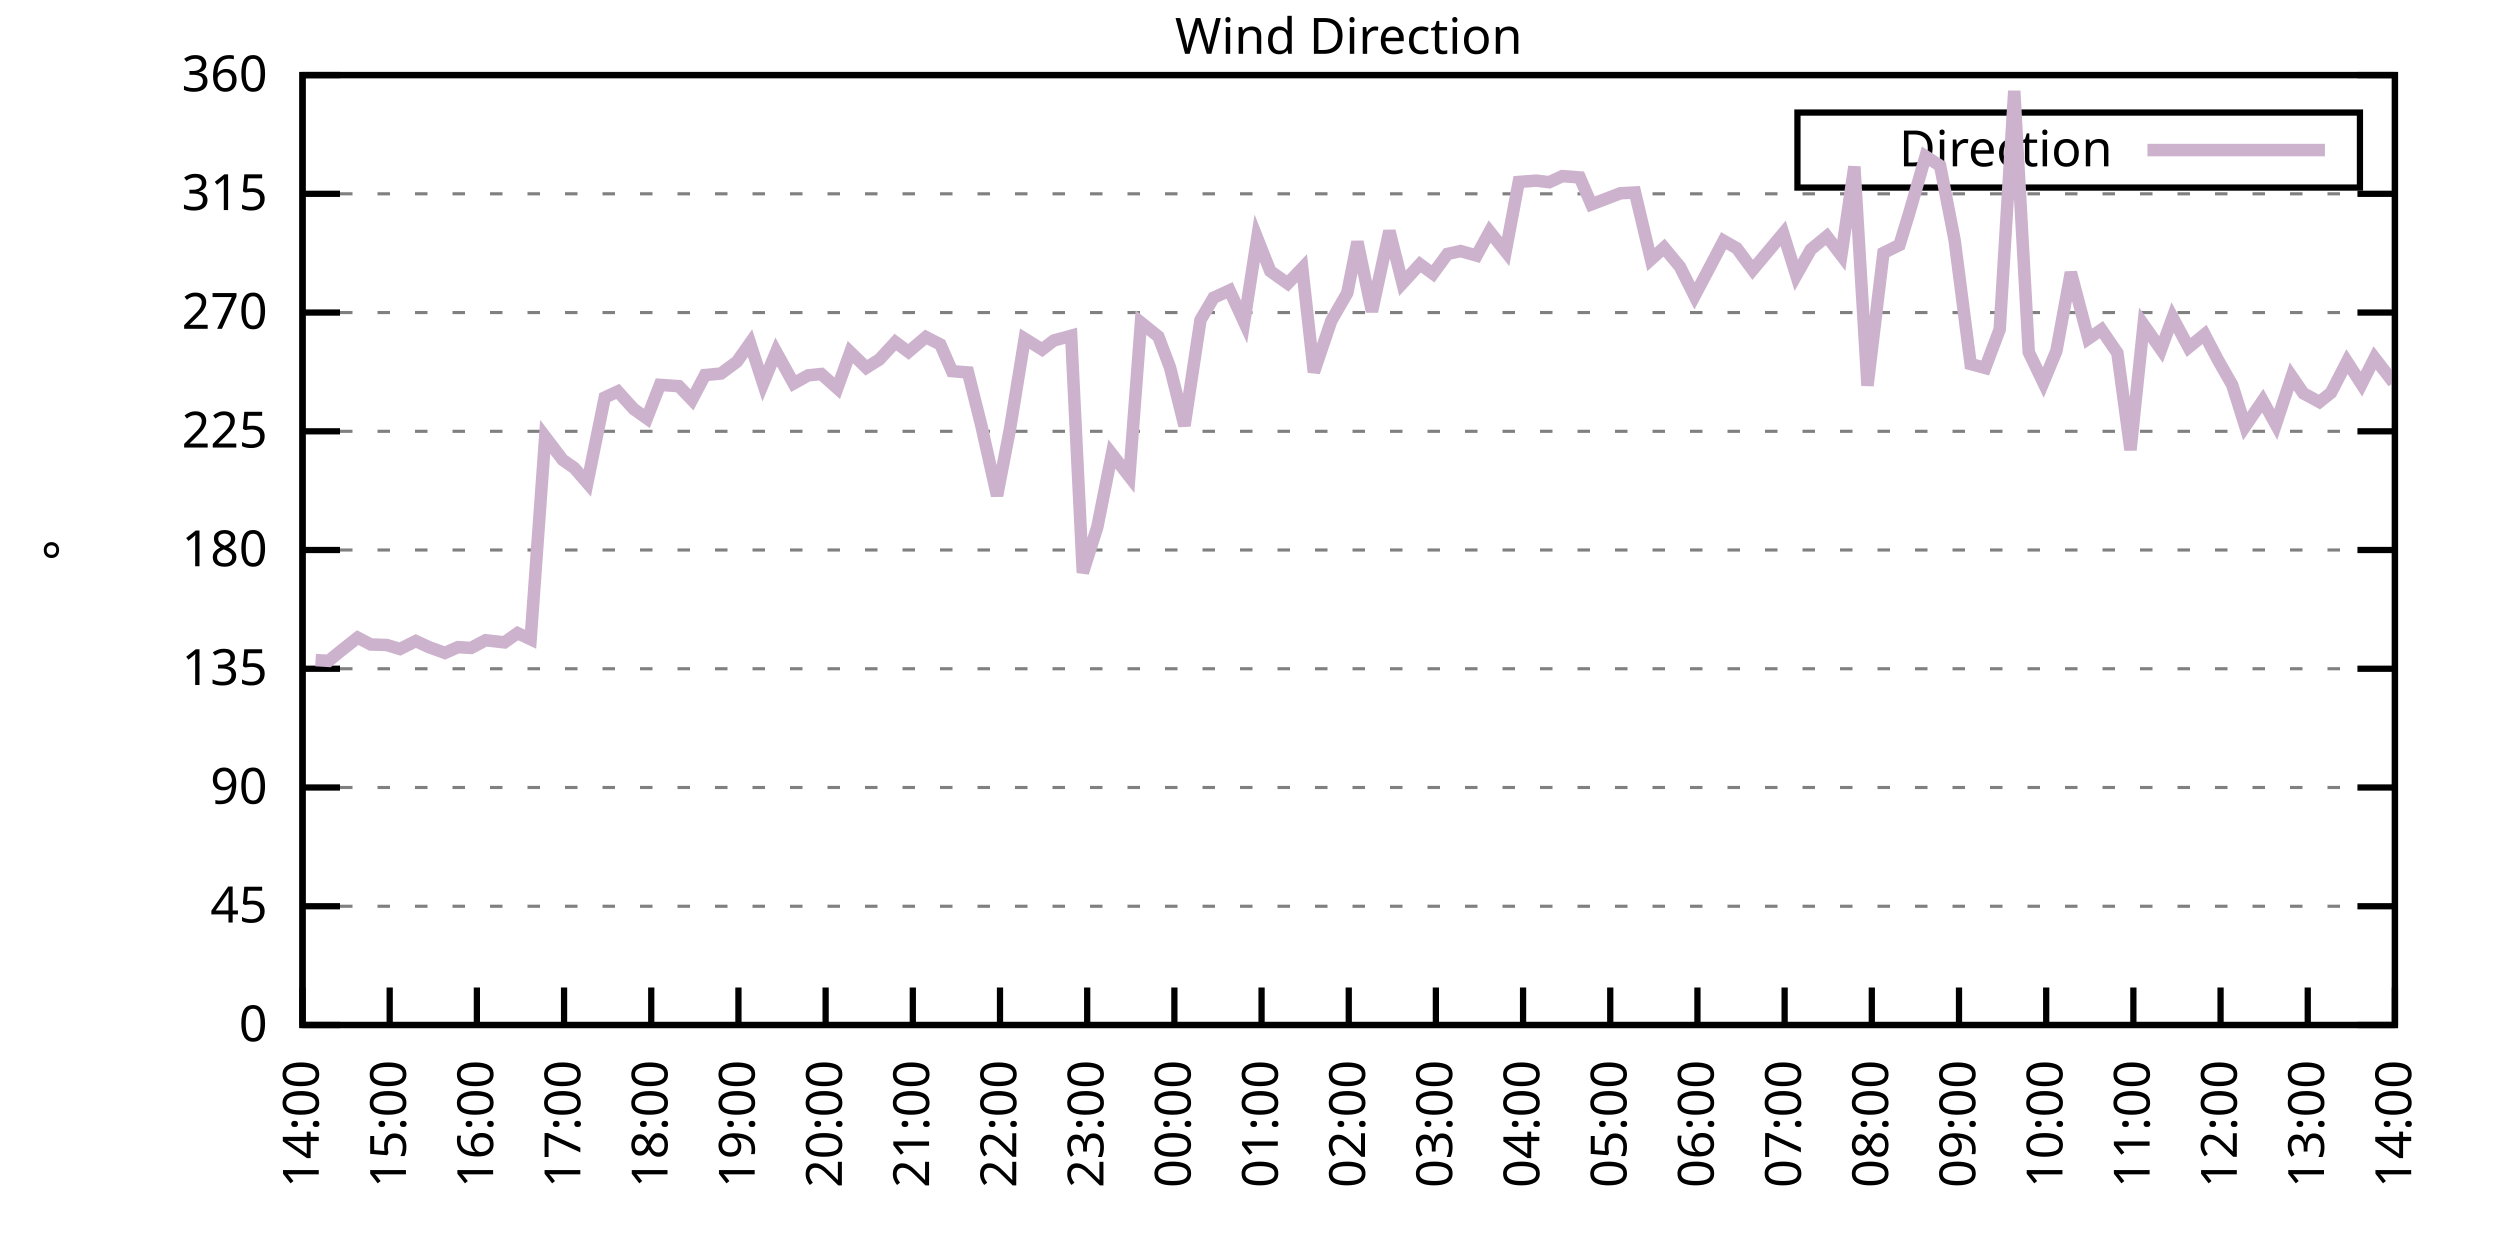
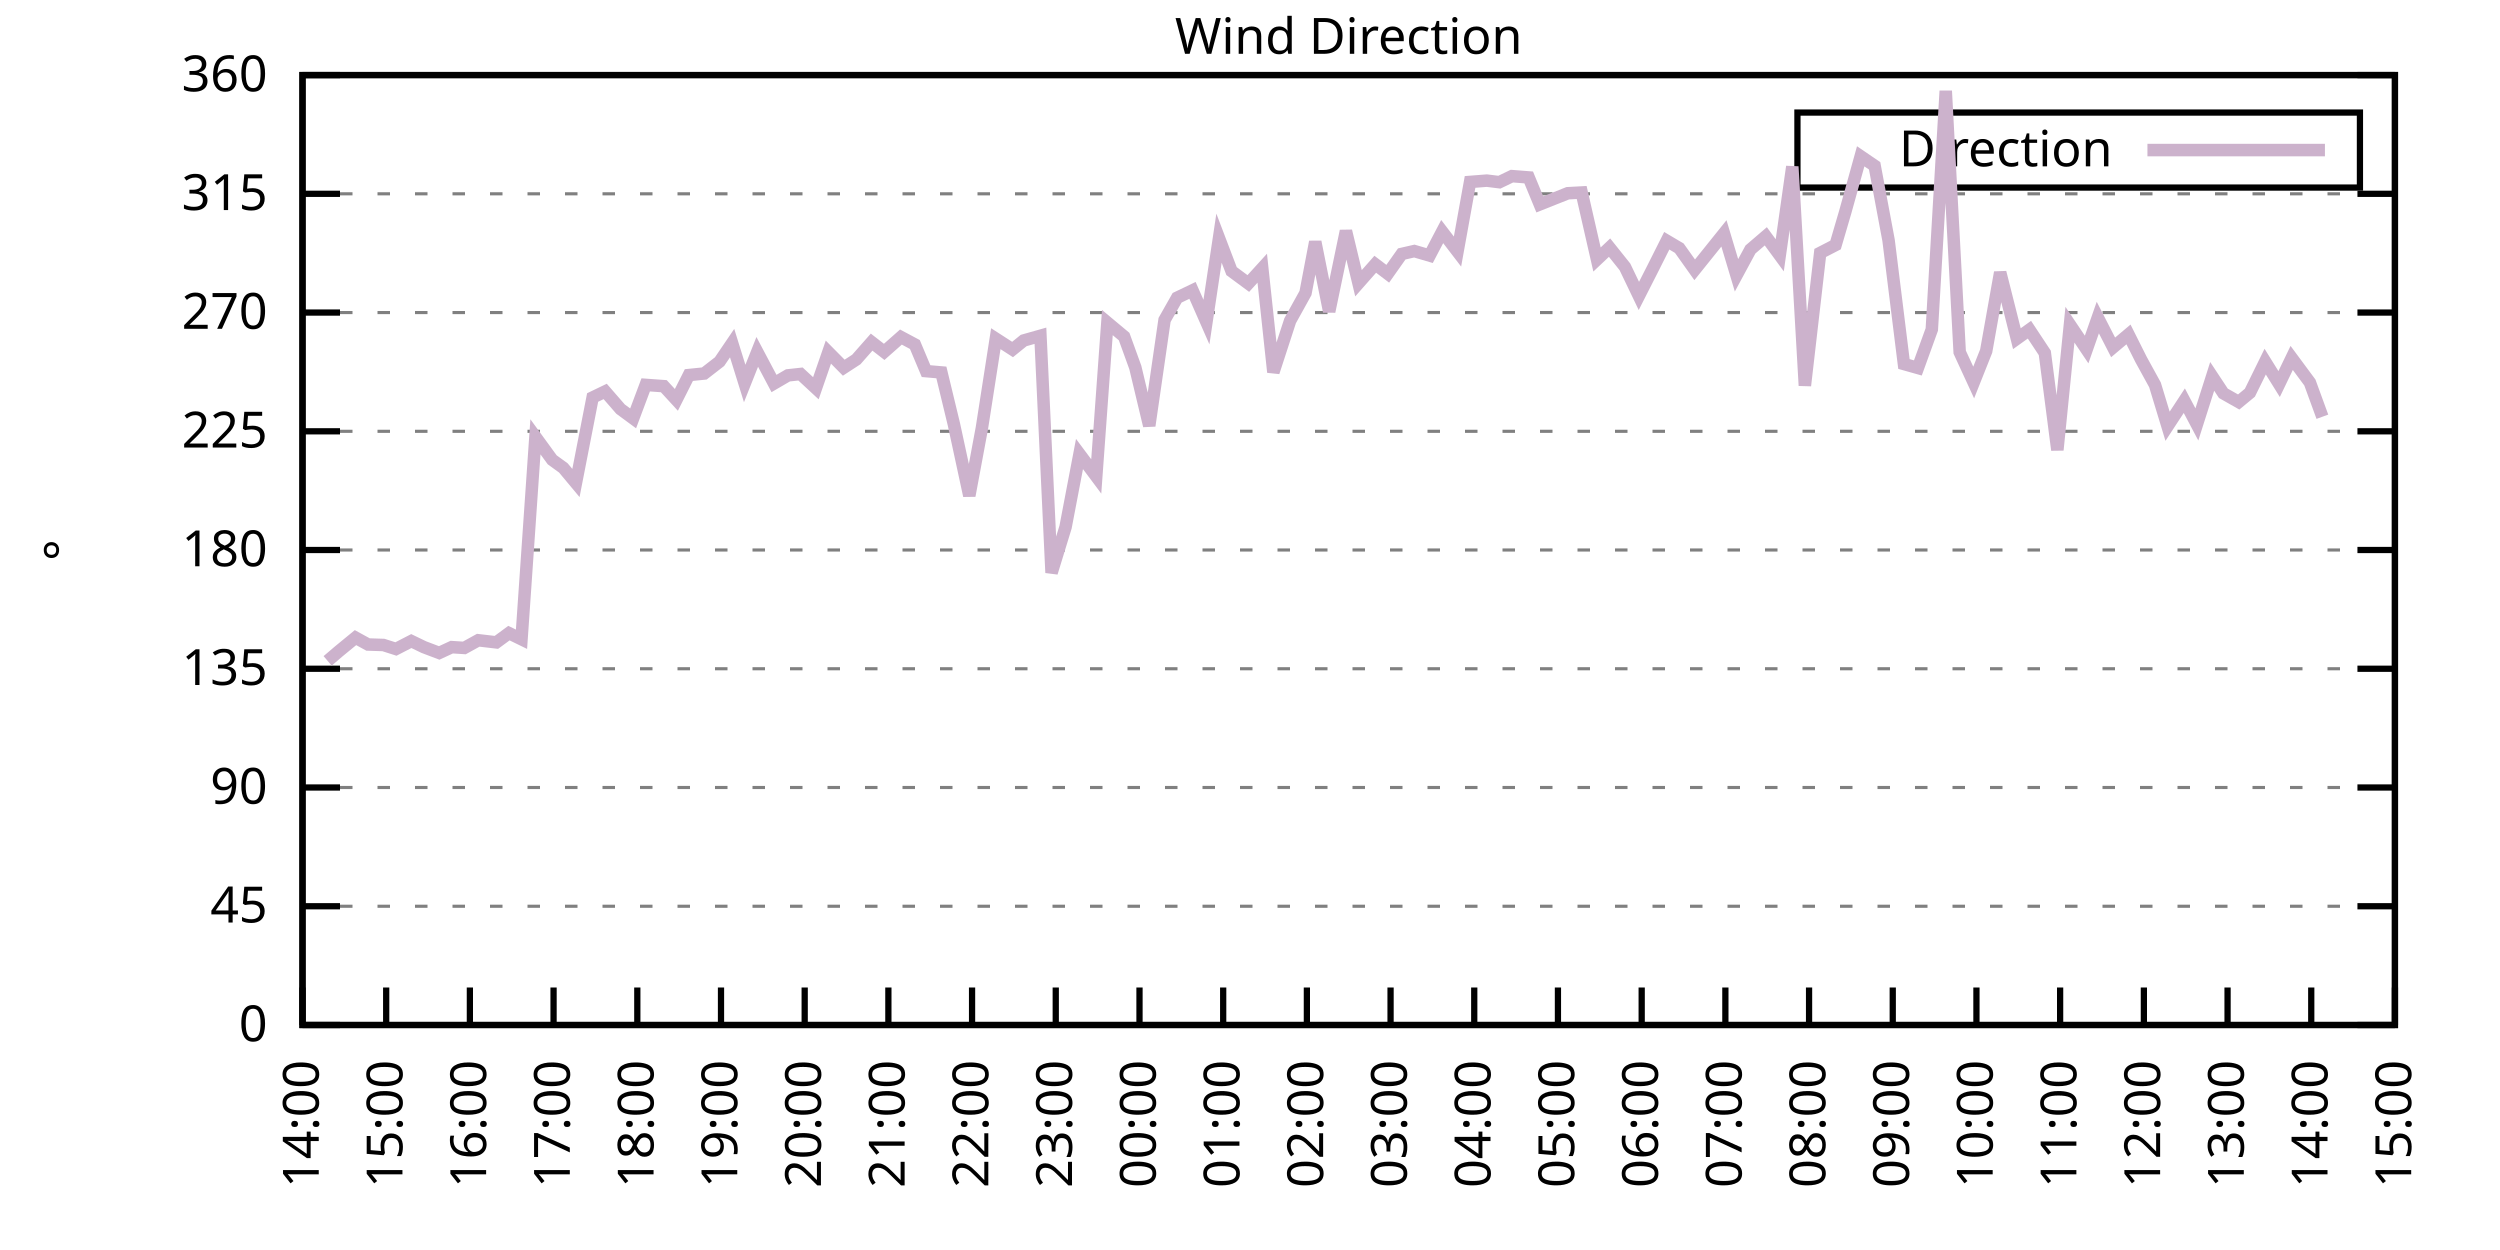
<svg xmlns="http://www.w3.org/2000/svg" xmlns:xlink="http://www.w3.org/1999/xlink" width="400" height="200" viewBox="0 0 400 200">
  <g id="gnuplot_canvas">
    <rect x="0" y="0" width="400" height="200" fill="none" />
    <defs>
      <circle id="gpDot" r="0.5" stroke-width="0.5" stroke="currentColor" />
      <path id="gpPt0" stroke-width="0.333" stroke="currentColor" d="M-1,0 h2 M0,-1 v2" />
      <path id="gpPt1" stroke-width="0.333" stroke="currentColor" d="M-1,-1 L1,1 M1,-1 L-1,1" />
      <path id="gpPt2" stroke-width="0.333" stroke="currentColor" d="M-1,0 L1,0 M0,-1 L0,1 M-1,-1 L1,1 M-1,1 L1,-1" />
      <rect id="gpPt3" stroke-width="0.333" stroke="currentColor" x="-1" y="-1" width="2" height="2" />
      <rect id="gpPt4" stroke-width="0.333" stroke="currentColor" fill="currentColor" x="-1" y="-1" width="2" height="2" />
      <circle id="gpPt5" stroke-width="0.333" stroke="currentColor" cx="0" cy="0" r="1" />
      <use xlink:href="#gpPt5" id="gpPt6" fill="currentColor" stroke="none" />
      <path id="gpPt7" stroke-width="0.333" stroke="currentColor" d="M0,-1.33 L-1.33,0.67 L1.33,0.67 z" />
      <use xlink:href="#gpPt7" id="gpPt8" fill="currentColor" stroke="none" />
      <use xlink:href="#gpPt7" id="gpPt9" stroke="currentColor" transform="rotate(180)" />
      <use xlink:href="#gpPt9" id="gpPt10" fill="currentColor" stroke="none" />
      <use xlink:href="#gpPt3" id="gpPt11" stroke="currentColor" transform="rotate(45)" />
      <use xlink:href="#gpPt11" id="gpPt12" fill="currentColor" stroke="none" />
      <path id="gpPt13" stroke-width="0.333" stroke="currentColor" d="M0,1.330 L1.265,0.411 L0.782,-1.067 L-0.782,-1.076 L-1.265,0.411 z" />
      <use xlink:href="#gpPt13" id="gpPt14" fill="currentColor" stroke="none" />
      <filter id="textbox" filterUnits="objectBoundingBox" x="0" y="0" height="1" width="1">
        <feFlood flood-color="white" flood-opacity="1" result="bgnd" />
        <feComposite in="SourceGraphic" in2="bgnd" operator="atop" />
      </filter>
      <filter id="greybox" filterUnits="objectBoundingBox" x="0" y="0" height="1" width="1">
        <feFlood flood-color="lightgrey" flood-opacity="1" result="grey" />
        <feComposite in="SourceGraphic" in2="grey" operator="atop" />
      </filter>
    </defs>
    <g fill="none" color="white" stroke="currentColor" stroke-width="1.00" stroke-linecap="butt" stroke-linejoin="miter">
</g>
    <g fill="none" color="black" stroke="currentColor" stroke-width="1.00" stroke-linecap="butt" stroke-linejoin="miter">
      <g stroke="none" shape-rendering="crispEdges">
        <polygon fill="rgb(255, 255, 255)" points="48.40,164.00 383.18,164.00 383.18,12.02 48.40,12.02 " />
      </g>
    </g>
    <g fill="none" color="black" stroke="currentColor" stroke-width="1.00" stroke-linecap="butt" stroke-linejoin="miter">
</g>
    <g fill="none" color="black" stroke="black" stroke-width="0.50" stroke-linecap="butt" stroke-linejoin="miter">
</g>
    <g fill="none" color="gray" stroke="currentColor" stroke-width="0.50" stroke-linecap="butt" stroke-linejoin="miter">
      <path stroke="gray" stroke-dasharray="2,4" class="gridline" d="M48.40,164.00 L383.19,164.00  " />
    </g>
    <g fill="none" color="gray" stroke="gray" stroke-width="1.00" stroke-linecap="butt" stroke-linejoin="miter">
</g>
    <g fill="none" color="black" stroke="currentColor" stroke-width="1.00" stroke-linecap="butt" stroke-linejoin="miter">
      <path stroke="black" d="M48.40,164.00 L54.40,164.00 M383.19,164.00 L377.19,164.00  " />
      <g transform="translate(42.80,166.60)" stroke="none" fill="black" font-family="Sans" font-size="8.00" text-anchor="end">
        <text>
          <tspan font-family="Sans"> 0</tspan>
        </text>
      </g>
    </g>
    <g fill="none" color="black" stroke="currentColor" stroke-width="1.00" stroke-linecap="butt" stroke-linejoin="miter">
</g>
    <g fill="none" color="black" stroke="black" stroke-width="0.50" stroke-linecap="butt" stroke-linejoin="miter">
</g>
    <g fill="none" color="gray" stroke="currentColor" stroke-width="0.50" stroke-linecap="butt" stroke-linejoin="miter">
      <path stroke="gray" stroke-dasharray="2,4" class="gridline" d="M48.40,145.00 L383.19,145.00  " />
    </g>
    <g fill="none" color="gray" stroke="gray" stroke-width="1.00" stroke-linecap="butt" stroke-linejoin="miter">
</g>
    <g fill="none" color="black" stroke="currentColor" stroke-width="1.00" stroke-linecap="butt" stroke-linejoin="miter">
      <path stroke="black" d="M48.40,145.00 L54.40,145.00 M383.19,145.00 L377.19,145.00  " />
      <g transform="translate(42.80,147.60)" stroke="none" fill="black" font-family="Sans" font-size="8.00" text-anchor="end">
        <text>
          <tspan font-family="Sans"> 45</tspan>
        </text>
      </g>
    </g>
    <g fill="none" color="black" stroke="currentColor" stroke-width="1.00" stroke-linecap="butt" stroke-linejoin="miter">
</g>
    <g fill="none" color="black" stroke="black" stroke-width="0.50" stroke-linecap="butt" stroke-linejoin="miter">
</g>
    <g fill="none" color="gray" stroke="currentColor" stroke-width="0.50" stroke-linecap="butt" stroke-linejoin="miter">
      <path stroke="gray" stroke-dasharray="2,4" class="gridline" d="M48.40,126.00 L383.19,126.00  " />
    </g>
    <g fill="none" color="gray" stroke="gray" stroke-width="1.00" stroke-linecap="butt" stroke-linejoin="miter">
</g>
    <g fill="none" color="black" stroke="currentColor" stroke-width="1.00" stroke-linecap="butt" stroke-linejoin="miter">
      <path stroke="black" d="M48.40,126.00 L54.40,126.00 M383.19,126.00 L377.19,126.00  " />
      <g transform="translate(42.80,128.60)" stroke="none" fill="black" font-family="Sans" font-size="8.00" text-anchor="end">
        <text>
          <tspan font-family="Sans"> 90</tspan>
        </text>
      </g>
    </g>
    <g fill="none" color="black" stroke="currentColor" stroke-width="1.00" stroke-linecap="butt" stroke-linejoin="miter">
</g>
    <g fill="none" color="black" stroke="black" stroke-width="0.50" stroke-linecap="butt" stroke-linejoin="miter">
</g>
    <g fill="none" color="gray" stroke="currentColor" stroke-width="0.50" stroke-linecap="butt" stroke-linejoin="miter">
      <path stroke="gray" stroke-dasharray="2,4" class="gridline" d="M48.40,107.00 L383.19,107.00  " />
    </g>
    <g fill="none" color="gray" stroke="gray" stroke-width="1.00" stroke-linecap="butt" stroke-linejoin="miter">
</g>
    <g fill="none" color="black" stroke="currentColor" stroke-width="1.00" stroke-linecap="butt" stroke-linejoin="miter">
      <path stroke="black" d="M48.40,107.00 L54.40,107.00 M383.19,107.00 L377.19,107.00  " />
      <g transform="translate(42.80,109.60)" stroke="none" fill="black" font-family="Sans" font-size="8.00" text-anchor="end">
        <text>
          <tspan font-family="Sans"> 135</tspan>
        </text>
      </g>
    </g>
    <g fill="none" color="black" stroke="currentColor" stroke-width="1.00" stroke-linecap="butt" stroke-linejoin="miter">
</g>
    <g fill="none" color="black" stroke="black" stroke-width="0.50" stroke-linecap="butt" stroke-linejoin="miter">
</g>
    <g fill="none" color="gray" stroke="currentColor" stroke-width="0.50" stroke-linecap="butt" stroke-linejoin="miter">
      <path stroke="gray" stroke-dasharray="2,4" class="gridline" d="M48.40,88.00 L383.19,88.00  " />
    </g>
    <g fill="none" color="gray" stroke="gray" stroke-width="1.00" stroke-linecap="butt" stroke-linejoin="miter">
</g>
    <g fill="none" color="black" stroke="currentColor" stroke-width="1.00" stroke-linecap="butt" stroke-linejoin="miter">
      <path stroke="black" d="M48.40,88.00 L54.40,88.00 M383.19,88.00 L377.19,88.00  " />
      <g transform="translate(42.80,90.60)" stroke="none" fill="black" font-family="Sans" font-size="8.00" text-anchor="end">
        <text>
          <tspan font-family="Sans"> 180</tspan>
        </text>
      </g>
    </g>
    <g fill="none" color="black" stroke="currentColor" stroke-width="1.00" stroke-linecap="butt" stroke-linejoin="miter">
</g>
    <g fill="none" color="black" stroke="black" stroke-width="0.50" stroke-linecap="butt" stroke-linejoin="miter">
</g>
    <g fill="none" color="gray" stroke="currentColor" stroke-width="0.50" stroke-linecap="butt" stroke-linejoin="miter">
      <path stroke="gray" stroke-dasharray="2,4" class="gridline" d="M48.40,69.01 L383.19,69.01  " />
    </g>
    <g fill="none" color="gray" stroke="gray" stroke-width="1.00" stroke-linecap="butt" stroke-linejoin="miter">
</g>
    <g fill="none" color="black" stroke="currentColor" stroke-width="1.00" stroke-linecap="butt" stroke-linejoin="miter">
      <path stroke="black" d="M48.40,69.01 L54.40,69.01 M383.19,69.01 L377.19,69.01  " />
      <g transform="translate(42.80,71.61)" stroke="none" fill="black" font-family="Sans" font-size="8.00" text-anchor="end">
        <text>
          <tspan font-family="Sans"> 225</tspan>
        </text>
      </g>
    </g>
    <g fill="none" color="black" stroke="currentColor" stroke-width="1.00" stroke-linecap="butt" stroke-linejoin="miter">
</g>
    <g fill="none" color="black" stroke="black" stroke-width="0.50" stroke-linecap="butt" stroke-linejoin="miter">
</g>
    <g fill="none" color="gray" stroke="currentColor" stroke-width="0.50" stroke-linecap="butt" stroke-linejoin="miter">
      <path stroke="gray" stroke-dasharray="2,4" class="gridline" d="M48.40,50.01 L383.19,50.01  " />
    </g>
    <g fill="none" color="gray" stroke="gray" stroke-width="1.00" stroke-linecap="butt" stroke-linejoin="miter">
</g>
    <g fill="none" color="black" stroke="currentColor" stroke-width="1.00" stroke-linecap="butt" stroke-linejoin="miter">
      <path stroke="black" d="M48.40,50.01 L54.40,50.01 M383.19,50.01 L377.19,50.01  " />
      <g transform="translate(42.80,52.61)" stroke="none" fill="black" font-family="Sans" font-size="8.00" text-anchor="end">
        <text>
          <tspan font-family="Sans"> 270</tspan>
        </text>
      </g>
    </g>
    <g fill="none" color="black" stroke="currentColor" stroke-width="1.00" stroke-linecap="butt" stroke-linejoin="miter">
</g>
    <g fill="none" color="black" stroke="black" stroke-width="0.50" stroke-linecap="butt" stroke-linejoin="miter">
</g>
    <g fill="none" color="gray" stroke="currentColor" stroke-width="0.50" stroke-linecap="butt" stroke-linejoin="miter">
      <path stroke="gray" stroke-dasharray="2,4" class="gridline" d="M48.40,31.01 L383.19,31.01  " />
    </g>
    <g fill="none" color="gray" stroke="gray" stroke-width="1.00" stroke-linecap="butt" stroke-linejoin="miter">
</g>
    <g fill="none" color="black" stroke="currentColor" stroke-width="1.00" stroke-linecap="butt" stroke-linejoin="miter">
      <path stroke="black" d="M48.40,31.01 L54.40,31.01 M383.19,31.01 L377.19,31.01  " />
      <g transform="translate(42.80,33.61)" stroke="none" fill="black" font-family="Sans" font-size="8.00" text-anchor="end">
        <text>
          <tspan font-family="Sans"> 315</tspan>
        </text>
      </g>
    </g>
    <g fill="none" color="black" stroke="currentColor" stroke-width="1.00" stroke-linecap="butt" stroke-linejoin="miter">
</g>
    <g fill="none" color="black" stroke="black" stroke-width="0.50" stroke-linecap="butt" stroke-linejoin="miter">
</g>
    <g fill="none" color="gray" stroke="currentColor" stroke-width="0.50" stroke-linecap="butt" stroke-linejoin="miter">
      <path stroke="gray" stroke-dasharray="2,4" class="gridline" d="M48.40,12.01 L383.19,12.01  " />
    </g>
    <g fill="none" color="gray" stroke="gray" stroke-width="1.00" stroke-linecap="butt" stroke-linejoin="miter">
</g>
    <g fill="none" color="black" stroke="currentColor" stroke-width="1.00" stroke-linecap="butt" stroke-linejoin="miter">
      <path stroke="black" d="M48.40,12.01 L54.40,12.01 M383.19,12.01 L377.19,12.01  " />
      <g transform="translate(42.80,14.61)" stroke="none" fill="black" font-family="Sans" font-size="8.00" text-anchor="end">
        <text>
          <tspan font-family="Sans"> 360</tspan>
        </text>
      </g>
    </g>
    <g fill="none" color="black" stroke="currentColor" stroke-width="1.00" stroke-linecap="butt" stroke-linejoin="miter">
      <path stroke="black" d="M48.40,164.00 L48.40,158.00  " />
      <g transform="translate(51.00,169.60) rotate(270.00)" stroke="none" fill="black" font-family="Sans" font-size="8.00" text-anchor="end">
        <text>
          <tspan font-family="Sans">14:00</tspan>
        </text>
      </g>
    </g>
    <g fill="none" color="black" stroke="currentColor" stroke-width="1.00" stroke-linecap="butt" stroke-linejoin="miter">
-       <path stroke="black" d="M62.35,164.00 L62.35,158.00  " />
-       <g transform="translate(64.95,169.60) rotate(270.00)" stroke="none" fill="black" font-family="Sans" font-size="8.00" text-anchor="end">
+       <path stroke="black" d="M61.79,164.00 L61.79,158.00  " />
+       <g transform="translate(64.39,169.60) rotate(270.00)" stroke="none" fill="black" font-family="Sans" font-size="8.00" text-anchor="end">
        <text>
          <tspan font-family="Sans">15:00</tspan>
        </text>
      </g>
    </g>
    <g fill="none" color="black" stroke="currentColor" stroke-width="1.00" stroke-linecap="butt" stroke-linejoin="miter">
-       <path stroke="black" d="M76.30,164.00 L76.30,158.00  " />
-       <g transform="translate(78.90,169.60) rotate(270.00)" stroke="none" fill="black" font-family="Sans" font-size="8.00" text-anchor="end">
+       <path stroke="black" d="M75.18,164.00 L75.18,158.00  " />
+       <g transform="translate(77.78,169.60) rotate(270.00)" stroke="none" fill="black" font-family="Sans" font-size="8.00" text-anchor="end">
        <text>
          <tspan font-family="Sans">16:00</tspan>
        </text>
      </g>
    </g>
    <g fill="none" color="black" stroke="currentColor" stroke-width="1.00" stroke-linecap="butt" stroke-linejoin="miter">
-       <path stroke="black" d="M90.25,164.00 L90.25,158.00  " />
-       <g transform="translate(92.85,169.60) rotate(270.00)" stroke="none" fill="black" font-family="Sans" font-size="8.00" text-anchor="end">
+       <path stroke="black" d="M88.57,164.00 L88.57,158.00  " />
+       <g transform="translate(91.17,169.60) rotate(270.00)" stroke="none" fill="black" font-family="Sans" font-size="8.00" text-anchor="end">
        <text>
          <tspan font-family="Sans">17:00</tspan>
        </text>
      </g>
    </g>
    <g fill="none" color="black" stroke="currentColor" stroke-width="1.00" stroke-linecap="butt" stroke-linejoin="miter">
-       <path stroke="black" d="M104.20,164.00 L104.20,158.00  " />
-       <g transform="translate(106.80,169.60) rotate(270.00)" stroke="none" fill="black" font-family="Sans" font-size="8.00" text-anchor="end">
+       <path stroke="black" d="M101.97,164.00 L101.97,158.00  " />
+       <g transform="translate(104.57,169.60) rotate(270.00)" stroke="none" fill="black" font-family="Sans" font-size="8.00" text-anchor="end">
        <text>
          <tspan font-family="Sans">18:00</tspan>
        </text>
      </g>
    </g>
    <g fill="none" color="black" stroke="currentColor" stroke-width="1.00" stroke-linecap="butt" stroke-linejoin="miter">
-       <path stroke="black" d="M118.15,164.00 L118.15,158.00  " />
-       <g transform="translate(120.75,169.60) rotate(270.00)" stroke="none" fill="black" font-family="Sans" font-size="8.00" text-anchor="end">
+       <path stroke="black" d="M115.36,164.00 L115.36,158.00  " />
+       <g transform="translate(117.96,169.60) rotate(270.00)" stroke="none" fill="black" font-family="Sans" font-size="8.00" text-anchor="end">
        <text>
          <tspan font-family="Sans">19:00</tspan>
        </text>
      </g>
    </g>
    <g fill="none" color="black" stroke="currentColor" stroke-width="1.00" stroke-linecap="butt" stroke-linejoin="miter">
-       <path stroke="black" d="M132.10,164.00 L132.10,158.00  " />
-       <g transform="translate(134.70,169.60) rotate(270.00)" stroke="none" fill="black" font-family="Sans" font-size="8.00" text-anchor="end">
+       <path stroke="black" d="M128.75,164.00 L128.75,158.00  " />
+       <g transform="translate(131.35,169.60) rotate(270.00)" stroke="none" fill="black" font-family="Sans" font-size="8.00" text-anchor="end">
        <text>
          <tspan font-family="Sans">20:00</tspan>
        </text>
      </g>
    </g>
    <g fill="none" color="black" stroke="currentColor" stroke-width="1.00" stroke-linecap="butt" stroke-linejoin="miter">
-       <path stroke="black" d="M146.05,164.00 L146.05,158.00  " />
-       <g transform="translate(148.65,169.60) rotate(270.00)" stroke="none" fill="black" font-family="Sans" font-size="8.00" text-anchor="end">
+       <path stroke="black" d="M142.14,164.00 L142.14,158.00  " />
+       <g transform="translate(144.74,169.60) rotate(270.00)" stroke="none" fill="black" font-family="Sans" font-size="8.00" text-anchor="end">
        <text>
          <tspan font-family="Sans">21:00</tspan>
        </text>
      </g>
    </g>
    <g fill="none" color="black" stroke="currentColor" stroke-width="1.00" stroke-linecap="butt" stroke-linejoin="miter">
-       <path stroke="black" d="M160.00,164.00 L160.00,158.00  " />
-       <g transform="translate(162.60,169.60) rotate(270.00)" stroke="none" fill="black" font-family="Sans" font-size="8.00" text-anchor="end">
+       <path stroke="black" d="M155.53,164.00 L155.53,158.00  " />
+       <g transform="translate(158.13,169.60) rotate(270.00)" stroke="none" fill="black" font-family="Sans" font-size="8.00" text-anchor="end">
        <text>
          <tspan font-family="Sans">22:00</tspan>
        </text>
      </g>
    </g>
    <g fill="none" color="black" stroke="currentColor" stroke-width="1.00" stroke-linecap="butt" stroke-linejoin="miter">
-       <path stroke="black" d="M173.95,164.00 L173.95,158.00  " />
-       <g transform="translate(176.55,169.60) rotate(270.00)" stroke="none" fill="black" font-family="Sans" font-size="8.00" text-anchor="end">
+       <path stroke="black" d="M168.92,164.00 L168.92,158.00  " />
+       <g transform="translate(171.52,169.60) rotate(270.00)" stroke="none" fill="black" font-family="Sans" font-size="8.00" text-anchor="end">
        <text>
          <tspan font-family="Sans">23:00</tspan>
        </text>
      </g>
    </g>
    <g fill="none" color="black" stroke="currentColor" stroke-width="1.00" stroke-linecap="butt" stroke-linejoin="miter">
-       <path stroke="black" d="M187.90,164.00 L187.90,158.00  " />
-       <g transform="translate(190.50,169.60) rotate(270.00)" stroke="none" fill="black" font-family="Sans" font-size="8.00" text-anchor="end">
+       <path stroke="black" d="M182.32,164.00 L182.32,158.00  " />
+       <g transform="translate(184.92,169.60) rotate(270.00)" stroke="none" fill="black" font-family="Sans" font-size="8.00" text-anchor="end">
        <text>
          <tspan font-family="Sans">00:00</tspan>
        </text>
      </g>
    </g>
    <g fill="none" color="black" stroke="currentColor" stroke-width="1.00" stroke-linecap="butt" stroke-linejoin="miter">
-       <path stroke="black" d="M201.85,164.00 L201.85,158.00  " />
-       <g transform="translate(204.45,169.60) rotate(270.00)" stroke="none" fill="black" font-family="Sans" font-size="8.00" text-anchor="end">
+       <path stroke="black" d="M195.71,164.00 L195.71,158.00  " />
+       <g transform="translate(198.31,169.60) rotate(270.00)" stroke="none" fill="black" font-family="Sans" font-size="8.00" text-anchor="end">
        <text>
          <tspan font-family="Sans">01:00</tspan>
        </text>
      </g>
    </g>
    <g fill="none" color="black" stroke="currentColor" stroke-width="1.00" stroke-linecap="butt" stroke-linejoin="miter">
-       <path stroke="black" d="M215.80,164.00 L215.80,158.00  " />
-       <g transform="translate(218.40,169.60) rotate(270.00)" stroke="none" fill="black" font-family="Sans" font-size="8.00" text-anchor="end">
+       <path stroke="black" d="M209.10,164.00 L209.10,158.00  " />
+       <g transform="translate(211.70,169.60) rotate(270.00)" stroke="none" fill="black" font-family="Sans" font-size="8.00" text-anchor="end">
        <text>
          <tspan font-family="Sans">02:00</tspan>
        </text>
      </g>
    </g>
    <g fill="none" color="black" stroke="currentColor" stroke-width="1.00" stroke-linecap="butt" stroke-linejoin="miter">
-       <path stroke="black" d="M229.74,164.00 L229.74,158.00  " />
-       <g transform="translate(232.34,169.60) rotate(270.00)" stroke="none" fill="black" font-family="Sans" font-size="8.00" text-anchor="end">
+       <path stroke="black" d="M222.49,164.00 L222.49,158.00  " />
+       <g transform="translate(225.09,169.60) rotate(270.00)" stroke="none" fill="black" font-family="Sans" font-size="8.00" text-anchor="end">
        <text>
          <tspan font-family="Sans">03:00</tspan>
        </text>
      </g>
    </g>
    <g fill="none" color="black" stroke="currentColor" stroke-width="1.00" stroke-linecap="butt" stroke-linejoin="miter">
-       <path stroke="black" d="M243.69,164.00 L243.69,158.00  " />
-       <g transform="translate(246.29,169.60) rotate(270.00)" stroke="none" fill="black" font-family="Sans" font-size="8.00" text-anchor="end">
+       <path stroke="black" d="M235.88,164.00 L235.88,158.00  " />
+       <g transform="translate(238.48,169.60) rotate(270.00)" stroke="none" fill="black" font-family="Sans" font-size="8.00" text-anchor="end">
        <text>
          <tspan font-family="Sans">04:00</tspan>
        </text>
      </g>
    </g>
    <g fill="none" color="black" stroke="currentColor" stroke-width="1.00" stroke-linecap="butt" stroke-linejoin="miter">
-       <path stroke="black" d="M257.64,164.00 L257.64,158.00  " />
-       <g transform="translate(260.24,169.60) rotate(270.00)" stroke="none" fill="black" font-family="Sans" font-size="8.00" text-anchor="end">
+       <path stroke="black" d="M249.27,164.00 L249.27,158.00  " />
+       <g transform="translate(251.87,169.60) rotate(270.00)" stroke="none" fill="black" font-family="Sans" font-size="8.00" text-anchor="end">
        <text>
          <tspan font-family="Sans">05:00</tspan>
        </text>
      </g>
    </g>
    <g fill="none" color="black" stroke="currentColor" stroke-width="1.00" stroke-linecap="butt" stroke-linejoin="miter">
-       <path stroke="black" d="M271.59,164.00 L271.59,158.00  " />
-       <g transform="translate(274.19,169.60) rotate(270.00)" stroke="none" fill="black" font-family="Sans" font-size="8.00" text-anchor="end">
+       <path stroke="black" d="M262.67,164.00 L262.67,158.00  " />
+       <g transform="translate(265.27,169.60) rotate(270.00)" stroke="none" fill="black" font-family="Sans" font-size="8.00" text-anchor="end">
        <text>
          <tspan font-family="Sans">06:00</tspan>
        </text>
      </g>
    </g>
    <g fill="none" color="black" stroke="currentColor" stroke-width="1.00" stroke-linecap="butt" stroke-linejoin="miter">
-       <path stroke="black" d="M285.54,164.00 L285.54,158.00  " />
-       <g transform="translate(288.14,169.60) rotate(270.00)" stroke="none" fill="black" font-family="Sans" font-size="8.00" text-anchor="end">
+       <path stroke="black" d="M276.06,164.00 L276.06,158.00  " />
+       <g transform="translate(278.66,169.60) rotate(270.00)" stroke="none" fill="black" font-family="Sans" font-size="8.00" text-anchor="end">
        <text>
          <tspan font-family="Sans">07:00</tspan>
        </text>
      </g>
    </g>
    <g fill="none" color="black" stroke="currentColor" stroke-width="1.00" stroke-linecap="butt" stroke-linejoin="miter">
-       <path stroke="black" d="M299.49,164.00 L299.49,158.00  " />
-       <g transform="translate(302.09,169.60) rotate(270.00)" stroke="none" fill="black" font-family="Sans" font-size="8.00" text-anchor="end">
+       <path stroke="black" d="M289.45,164.00 L289.45,158.00  " />
+       <g transform="translate(292.05,169.60) rotate(270.00)" stroke="none" fill="black" font-family="Sans" font-size="8.00" text-anchor="end">
        <text>
          <tspan font-family="Sans">08:00</tspan>
        </text>
      </g>
    </g>
    <g fill="none" color="black" stroke="currentColor" stroke-width="1.00" stroke-linecap="butt" stroke-linejoin="miter">
-       <path stroke="black" d="M313.44,164.00 L313.44,158.00  " />
-       <g transform="translate(316.04,169.60) rotate(270.00)" stroke="none" fill="black" font-family="Sans" font-size="8.00" text-anchor="end">
+       <path stroke="black" d="M302.84,164.00 L302.84,158.00  " />
+       <g transform="translate(305.44,169.60) rotate(270.00)" stroke="none" fill="black" font-family="Sans" font-size="8.00" text-anchor="end">
        <text>
          <tspan font-family="Sans">09:00</tspan>
        </text>
      </g>
    </g>
    <g fill="none" color="black" stroke="currentColor" stroke-width="1.00" stroke-linecap="butt" stroke-linejoin="miter">
-       <path stroke="black" d="M327.39,164.00 L327.39,158.00  " />
-       <g transform="translate(329.99,169.60) rotate(270.00)" stroke="none" fill="black" font-family="Sans" font-size="8.00" text-anchor="end">
+       <path stroke="black" d="M316.23,164.00 L316.23,158.00  " />
+       <g transform="translate(318.83,169.60) rotate(270.00)" stroke="none" fill="black" font-family="Sans" font-size="8.00" text-anchor="end">
        <text>
          <tspan font-family="Sans">10:00</tspan>
        </text>
      </g>
    </g>
    <g fill="none" color="black" stroke="currentColor" stroke-width="1.00" stroke-linecap="butt" stroke-linejoin="miter">
-       <path stroke="black" d="M341.34,164.00 L341.34,158.00  " />
-       <g transform="translate(343.94,169.60) rotate(270.00)" stroke="none" fill="black" font-family="Sans" font-size="8.00" text-anchor="end">
+       <path stroke="black" d="M329.62,164.00 L329.62,158.00  " />
+       <g transform="translate(332.22,169.60) rotate(270.00)" stroke="none" fill="black" font-family="Sans" font-size="8.00" text-anchor="end">
        <text>
          <tspan font-family="Sans">11:00</tspan>
        </text>
      </g>
    </g>
    <g fill="none" color="black" stroke="currentColor" stroke-width="1.00" stroke-linecap="butt" stroke-linejoin="miter">
-       <path stroke="black" d="M355.29,164.00 L355.29,158.00  " />
-       <g transform="translate(357.89,169.60) rotate(270.00)" stroke="none" fill="black" font-family="Sans" font-size="8.00" text-anchor="end">
+       <path stroke="black" d="M343.02,164.00 L343.02,158.00  " />
+       <g transform="translate(345.62,169.60) rotate(270.00)" stroke="none" fill="black" font-family="Sans" font-size="8.00" text-anchor="end">
        <text>
          <tspan font-family="Sans">12:00</tspan>
        </text>
      </g>
    </g>
    <g fill="none" color="black" stroke="currentColor" stroke-width="1.00" stroke-linecap="butt" stroke-linejoin="miter">
-       <path stroke="black" d="M369.24,164.00 L369.24,158.00  " />
-       <g transform="translate(371.84,169.60) rotate(270.00)" stroke="none" fill="black" font-family="Sans" font-size="8.00" text-anchor="end">
+       <path stroke="black" d="M356.41,164.00 L356.41,158.00  " />
+       <g transform="translate(359.01,169.60) rotate(270.00)" stroke="none" fill="black" font-family="Sans" font-size="8.00" text-anchor="end">
        <text>
          <tspan font-family="Sans">13:00</tspan>
+         </text>
+       </g>
+     </g>
+     <g fill="none" color="black" stroke="currentColor" stroke-width="1.00" stroke-linecap="butt" stroke-linejoin="miter">
+       <path stroke="black" d="M369.80,164.00 L369.80,158.00  " />
+       <g transform="translate(372.40,169.60) rotate(270.00)" stroke="none" fill="black" font-family="Sans" font-size="8.00" text-anchor="end">
+         <text>
+           <tspan font-family="Sans">14:00</tspan>
        </text>
      </g>
    </g>
    <g fill="none" color="black" stroke="currentColor" stroke-width="1.00" stroke-linecap="butt" stroke-linejoin="miter">
      <path stroke="black" d="M383.19,164.00 L383.19,158.00  " />
      <g transform="translate(385.79,169.60) rotate(270.00)" stroke="none" fill="black" font-family="Sans" font-size="8.00" text-anchor="end">
        <text>
-           <tspan font-family="Sans">14:00</tspan>
+           <tspan font-family="Sans">15:00</tspan>
        </text>
      </g>
    </g>
    <g fill="none" color="black" stroke="currentColor" stroke-width="1.00" stroke-linecap="butt" stroke-linejoin="miter">
</g>
    <g fill="none" color="black" stroke="currentColor" stroke-width="1.00" stroke-linecap="butt" stroke-linejoin="miter">
      <path stroke="black" d="M48.40,12.01 L48.40,164.00 L383.19,164.00 L383.19,12.01 L48.40,12.01 Z  " />
    </g>
    <g fill="none" color="black" stroke="currentColor" stroke-width="1.00" stroke-linecap="butt" stroke-linejoin="miter">
</g>
    <g fill="none" color="black" stroke="currentColor" stroke-width="1.00" stroke-linecap="butt" stroke-linejoin="miter">
      <path stroke="black" d="M287.59,30.01 L287.59,18.01 L377.59,18.01 L377.59,30.01 L287.59,30.01 Z  " />
    </g>
    <g id="Wind_direction_plot_1">
      <g fill="none" color="white" stroke="black" stroke-width="2.00" stroke-linecap="butt" stroke-linejoin="miter">
</g>
      <g fill="none" color="black" stroke="currentColor" stroke-width="2.00" stroke-linecap="butt" stroke-linejoin="miter">
        <g transform="translate(337.99,26.61)" stroke="none" fill="black" font-family="Sans" font-size="8.00" text-anchor="end">
          <text>
            <tspan font-family="Sans">Direction</tspan>
          </text>
        </g>
      </g>
      <g fill="none" color="black" stroke="currentColor" stroke-width="2.00" stroke-linecap="butt" stroke-linejoin="miter">
-         <path stroke="rgb(204, 178, 204)" d="M343.59,24.01 L371.99,24.01 M50.49,105.61 L52.58,105.74 L54.44,104.22 L57.23,102.02 L59.33,103.12 L61.88,103.20   L63.98,103.84 L66.53,102.57 L68.63,103.54 L71.18,104.47 L73.28,103.54 L75.37,103.67 L77.69,102.44 L80.72,102.78   L82.81,101.30 L84.90,102.28 L87.23,69.89 L90.02,73.57 L91.88,74.87 L93.97,77.28 L96.76,63.60 L98.85,62.63   L101.41,65.46 L103.50,66.94 L105.59,61.58 L108.62,61.79 L110.71,63.98 L112.80,60.01 L115.36,59.76 L117.92,57.86   L120.01,54.90 L122.10,61.36 L124.19,56.30 L126.98,61.36 L129.31,60.06 L131.40,59.84 L133.96,62.12 L136.05,56.34   L138.61,58.83 L140.70,57.52 L143.26,54.74 L145.35,56.30 L148.14,53.93 L150.46,55.12 L152.32,59.38 L154.88,59.59   L156.97,67.91 L159.53,79.31 L161.62,68.50 L163.95,54.19 L166.74,55.92 L168.60,54.48 L171.39,53.72 L173.25,91.64   L175.57,84.33 L177.90,72.64 L180.69,76.23 L182.55,51.61 L185.34,53.85 L187.20,58.79 L189.52,68.12 L192.08,51.19   L194.17,47.64 L196.73,46.46 L199.06,51.53 L201.15,38.10 L203.24,43.38 L206.03,45.36 L208.36,42.91 L210.22,59.55   L213.01,51.32 L215.56,46.88 L217.19,38.69 L219.51,49.84 L222.30,36.96 L224.40,45.32 L227.19,42.28 L229.28,43.80   L231.60,40.63 L233.70,40.17 L236.25,40.89 L238.35,37.05 L240.90,40.25 L243.00,29.11 L245.79,28.90 L247.88,29.15   L249.97,28.18 L252.76,28.39 L254.62,32.70 L259.27,30.92 L261.60,30.80 L264.15,41.52 L266.25,39.62 L268.80,42.70   L271.13,47.35 L273.45,42.96 L275.78,38.52 L277.87,39.71 L280.43,43.17 L285.31,37.34 L287.40,44.05 L289.73,39.92   L292.29,37.81 L294.61,40.85 L296.70,26.66 L298.80,61.70 L301.35,40.47 L303.91,39.20 L305.54,33.88 L308.09,25.01   L310.42,26.53 L312.74,38.44 L315.30,58.24 L317.63,58.87 L319.95,52.71 L322.28,14.54 L324.60,56.34 L326.93,61.20   L329.02,56.17 L331.34,43.59 L334.13,54.19 L336.23,52.75 L338.78,56.47 L340.88,72.00 L342.97,51.95 L345.76,55.92   L347.62,50.81 L350.18,55.58 L352.73,53.51 L354.83,57.52 L357.15,61.58 L359.24,68.20 L362.03,64.11 L364.13,67.91   L366.68,60.22 L368.54,62.93 L371.10,64.32 L372.96,62.84 L375.52,57.86 L377.84,61.45 L379.94,57.27 L382.96,61.20    " />
+         <path stroke="rgb(204, 178, 204)" d="M343.59,24.01 L371.99,24.01 M52.42,105.74 L54.20,104.22 L56.88,102.02 L58.89,103.12 L61.35,103.20 L63.35,103.84   L65.81,102.57 L67.82,103.54 L70.27,104.47 L72.28,103.54 L74.29,103.67 L76.52,102.44 L79.42,102.78 L81.43,101.30   L83.44,102.28 L85.67,69.89 L88.35,73.57 L90.14,74.87 L92.15,77.28 L94.82,63.60 L96.83,62.63 L99.29,65.46   L101.30,66.94 L103.31,61.58 L106.21,61.79 L108.22,63.98 L110.22,60.01 L112.68,59.76 L115.13,57.86 L117.14,54.90   L119.15,61.36 L121.16,56.30 L123.84,61.36 L126.07,60.06 L128.08,59.84 L130.54,62.12 L132.54,56.34 L135.00,58.83   L137.01,57.52 L139.46,54.74 L141.47,56.30 L144.15,53.93 L146.38,55.12 L148.17,59.38 L150.62,59.59 L152.63,67.91   L155.09,79.31 L157.10,68.50 L159.33,54.19 L162.01,55.92 L163.79,54.48 L166.47,53.72 L168.25,91.64 L170.49,84.33   L172.72,72.64 L175.40,76.23 L177.18,51.61 L179.86,53.85 L181.65,58.79 L183.88,68.12 L186.33,51.19 L188.34,47.64   L190.80,46.46 L193.03,51.53 L195.04,38.10 L197.05,43.38 L199.73,45.36 L201.96,42.91 L203.74,59.55 L206.42,51.32   L208.88,46.88 L210.44,38.69 L212.67,49.84 L215.35,36.96 L217.36,45.32 L220.04,42.28 L222.04,43.80 L224.28,40.63   L226.29,40.17 L228.74,40.89 L230.75,37.05 L233.20,40.25 L235.21,29.11 L237.89,28.90 L239.90,29.15 L241.91,28.18   L244.59,28.39 L246.37,32.70 L250.84,30.92 L253.07,30.80 L255.52,41.52 L257.53,39.62 L259.99,42.70 L262.22,47.35   L264.45,42.96 L266.68,38.52 L268.69,39.71 L271.15,43.17 L275.83,37.34 L277.84,44.05 L280.07,39.92 L282.53,37.81   L284.76,40.85 L286.77,26.66 L288.78,61.70 L291.23,40.47 L293.69,39.20 L295.25,33.88 L297.71,25.01 L299.94,26.53   L302.17,38.44 L304.63,58.24 L306.86,58.87 L309.09,52.71 L311.32,14.54 L313.55,56.34 L315.79,61.20 L317.79,56.17   L320.03,43.59 L322.70,54.19 L324.71,52.75 L327.17,56.47 L329.18,72.00 L331.19,51.95 L333.86,55.92 L335.65,50.81   L338.10,55.58 L340.56,53.51 L342.57,57.52 L344.80,61.58 L346.81,68.20 L349.49,64.11 L351.50,67.91 L353.95,60.22   L355.74,62.93 L358.19,64.32 L359.98,62.84 L362.43,57.86 L364.66,61.45 L366.67,57.27 L369.58,61.20 L371.58,66.68    " />
      </g>
    </g>
    <g fill="none" color="black" stroke="currentColor" stroke-width="2.00" stroke-linecap="butt" stroke-linejoin="miter">
</g>
    <g fill="none" color="black" stroke="black" stroke-width="1.00" stroke-linecap="butt" stroke-linejoin="miter">
</g>
    <g fill="none" color="black" stroke="currentColor" stroke-width="1.00" stroke-linecap="butt" stroke-linejoin="miter">
      <path stroke="black" d="M48.40,12.01 L48.40,164.00 L383.19,164.00 L383.19,12.01 L48.40,12.01 Z  " />
      <g transform="translate(12.80,88.01) rotate(270.00)" stroke="none" fill="black" font-family="Sans" font-size="8.00" text-anchor="middle">
        <text>
          <tspan font-family="Sans">°</tspan>
        </text>
      </g>
    </g>
    <g fill="none" color="black" stroke="currentColor" stroke-width="1.00" stroke-linecap="butt" stroke-linejoin="miter">
</g>
    <g fill="none" color="black" stroke="currentColor" stroke-width="1.00" stroke-linecap="butt" stroke-linejoin="miter">
      <g transform="translate(215.79,8.61)" stroke="none" fill="black" font-family="Sans" font-size="8.00" text-anchor="middle">
        <text>
          <tspan font-family="Sans">Wind Direction</tspan>
        </text>
      </g>
    </g>
    <g fill="none" color="black" stroke="currentColor" stroke-width="1.00" stroke-linecap="butt" stroke-linejoin="miter">
</g>
  </g>
</svg>
